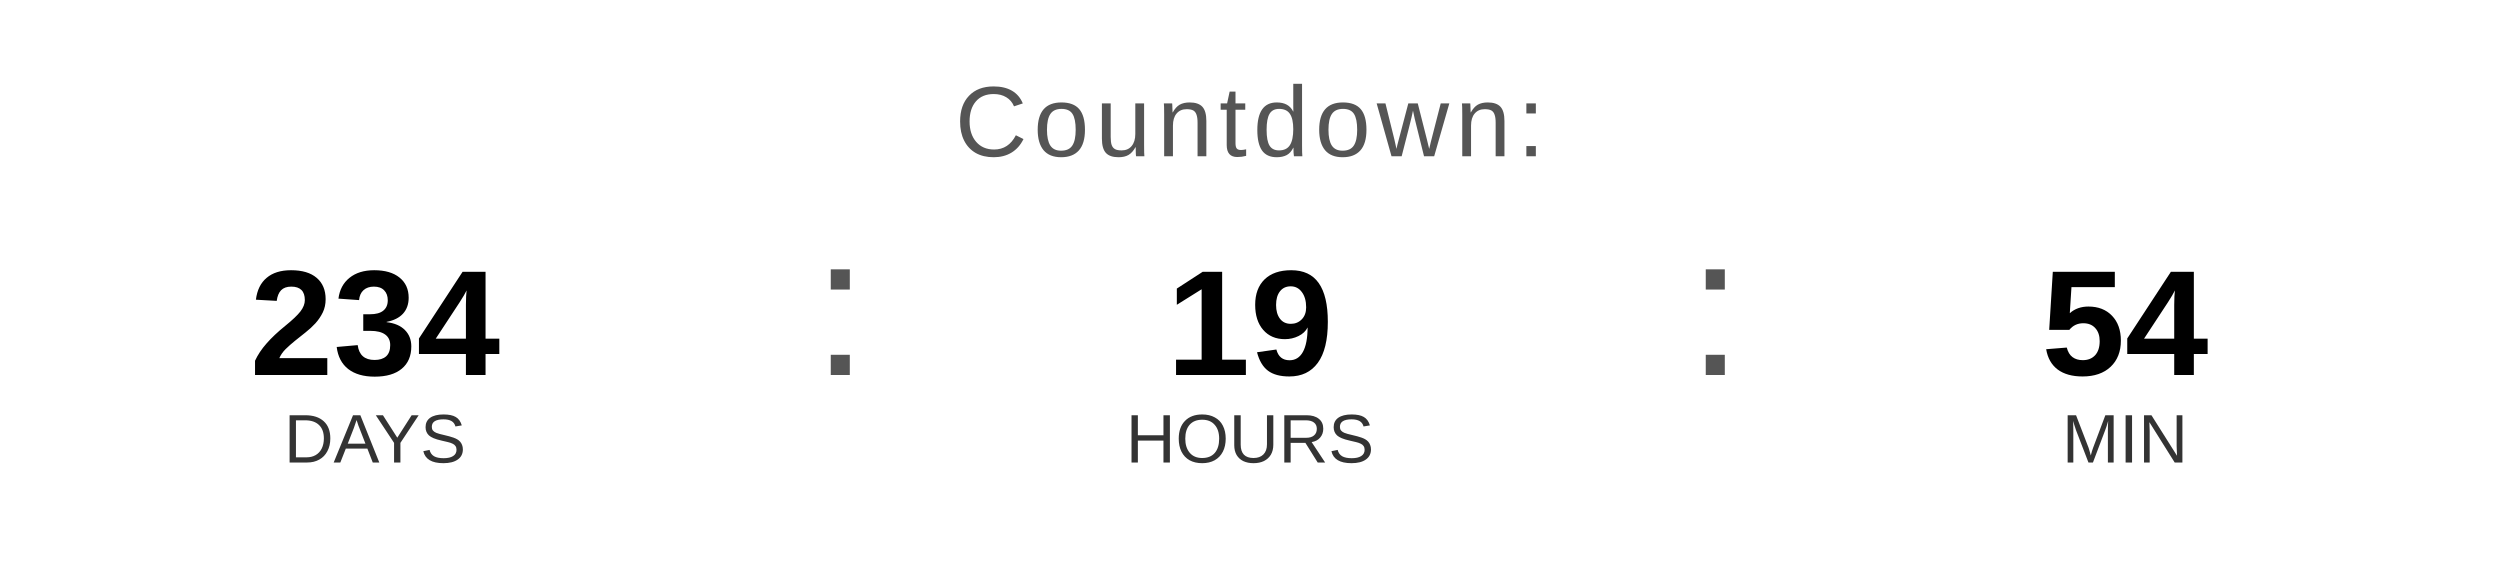
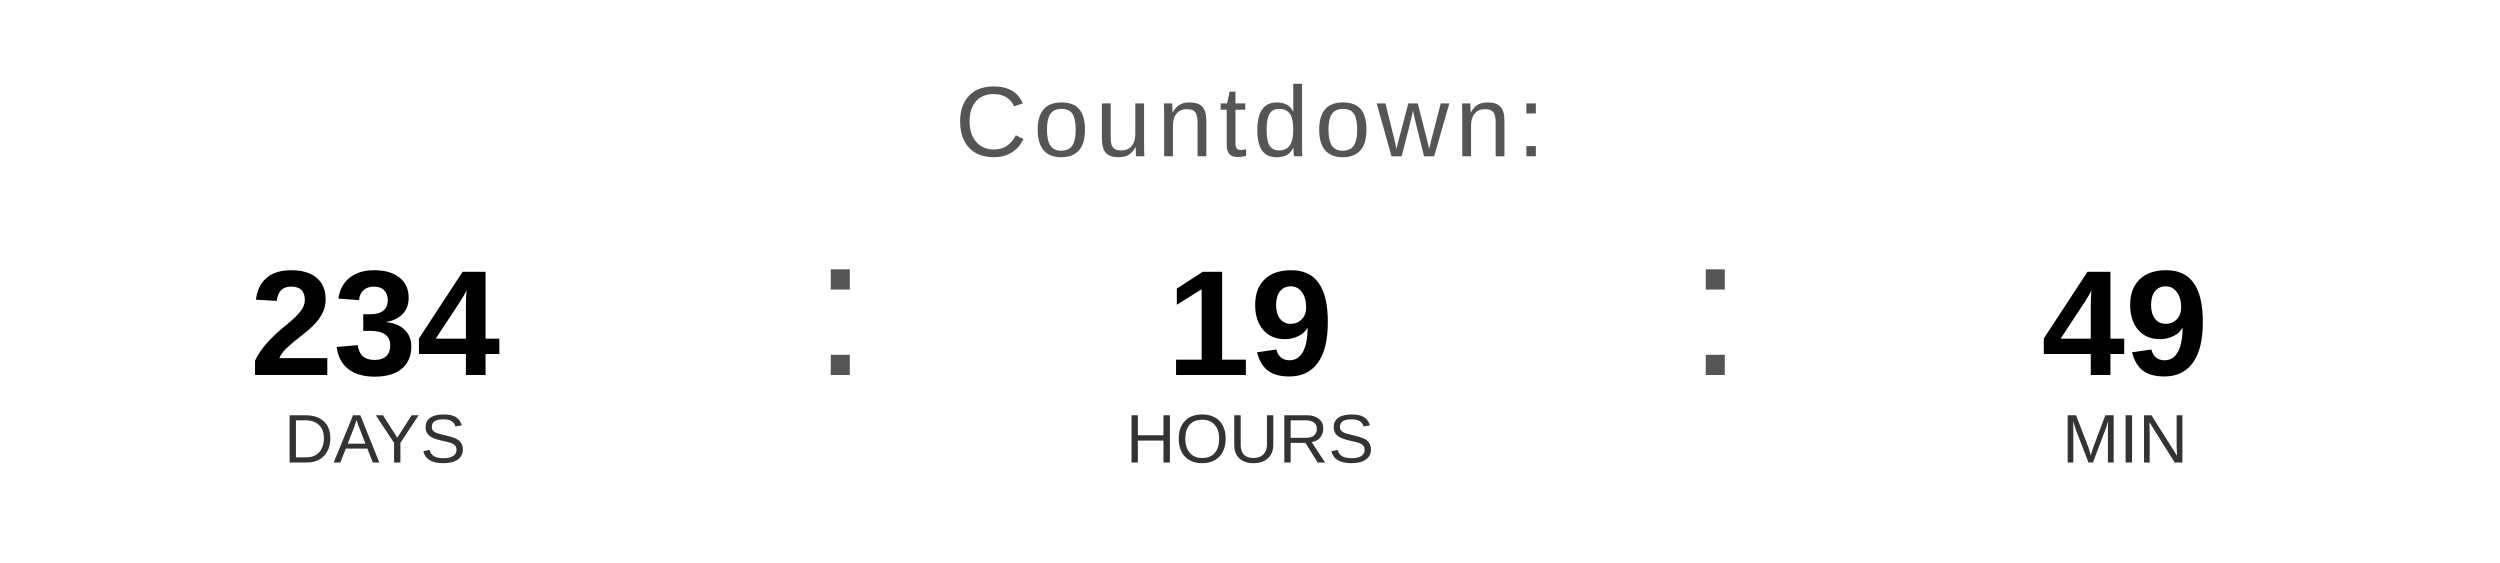
<svg xmlns="http://www.w3.org/2000/svg" width="400" height="90" viewBox="0 0 400 90">
  <text x="200" y="25" font-family="Arial, Helvetica, sans-serif" font-size="16" fill="#555555" text-anchor="middle" letter-spacing="1">
    Countdown:
  </text>
  <text x="60" y="60" font-family="Arial, Helvetica, sans-serif" font-size="24" font-weight="bold" fill="#000000" text-anchor="middle">234</text>
  <text x="60" y="74" font-family="Arial, Helvetica, sans-serif" font-size="11" fill="#333333" text-anchor="middle">DAYS</text>
  <text x="130" y="60" font-family="Arial, sans-serif" font-size="32" fill="#555555">:</text>
  <text x="200" y="60" font-family="Arial, Helvetica, sans-serif" font-size="24" font-weight="bold" fill="#000000" text-anchor="middle">19</text>
  <text x="200" y="74" font-family="Arial, Helvetica, sans-serif" font-size="11" fill="#333333" text-anchor="middle">HOURS</text>
  <text x="270" y="60" font-family="Arial, sans-serif" font-size="32" fill="#555555">:</text>
-   <text x="340" y="60" font-family="Arial, Helvetica, sans-serif" font-size="24" font-weight="bold" fill="#000000" text-anchor="middle">54</text>
+   <text x="340" y="60" font-family="Arial, Helvetica, sans-serif" font-size="24" font-weight="bold" fill="#000000" text-anchor="middle">49</text>
  <text x="340" y="74" font-family="Arial, Helvetica, sans-serif" font-size="11" fill="#333333" text-anchor="middle">MIN</text>
</svg>
